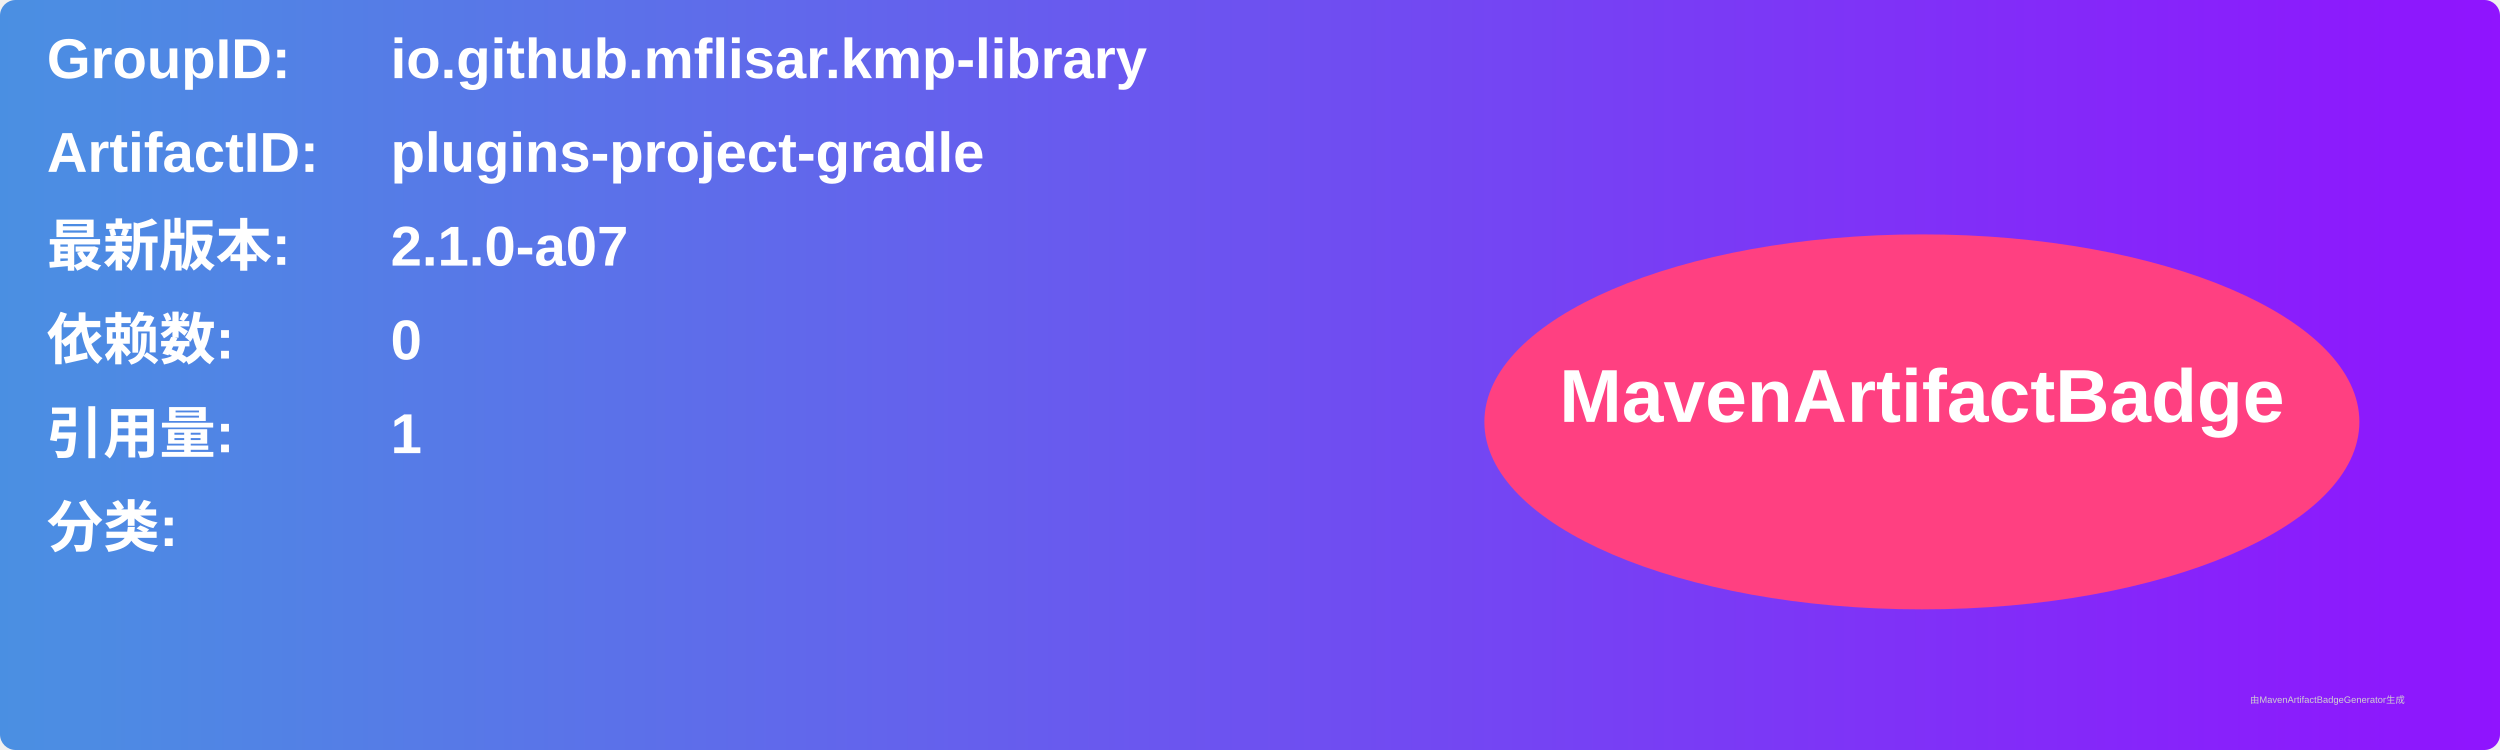
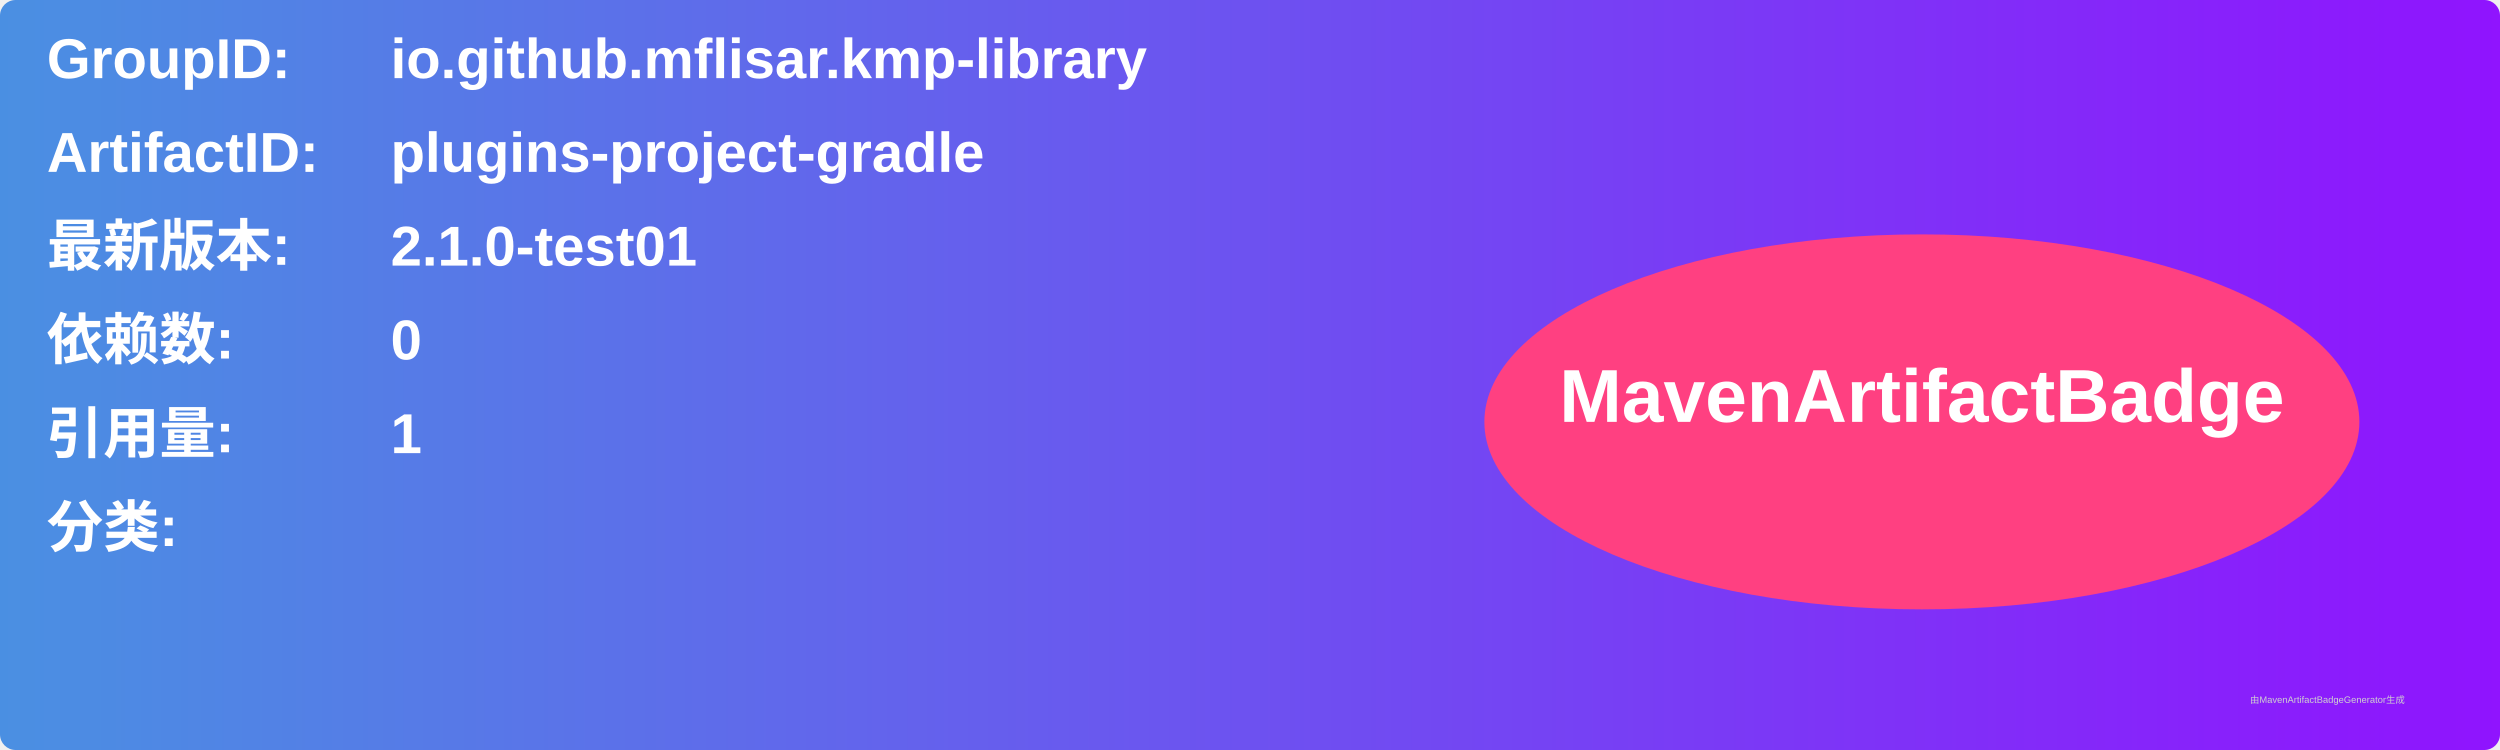
<svg xmlns="http://www.w3.org/2000/svg" width="800" height="240" viewBox="0 0 800 240">
  <linearGradient id="grad" x1="0%" y1="0%" x2="100%" y2="0%">
    <stop offset="0%" stop-color="#4a90e2" />
    <stop offset="100%" stop-color="#9013fe" />
  </linearGradient>
  <rect width="100%" height="100%" rx="5" ry="5" fill="url(#grad)" />
  <g transform="translate(15, 15)">
    <text x="0" y="10" font-family="Arial" font-size="18" fill="white" font-weight="bold" width="260">GroupID:</text>
    <text x="110" y="10" font-family="Arial" font-size="18" fill="white" font-weight="bold" width="460">io.github.mflisar.kmp-library</text>
    <text x="0" y="40" font-family="Arial" font-size="18" fill="white" font-weight="bold" width="260">ArtifactID:</text>
    <text x="110" y="40" font-family="Arial" font-size="18" fill="white" font-weight="bold" width="460">plugins-project-gradle</text>
    <text x="0" y="70" font-family="Arial" font-size="18" fill="white" font-weight="bold">最新版本:</text>
    <text x="110" y="70" font-family="Arial" font-size="18" fill="white" font-weight="bold">
-       <tspan font-weight="bold">2.1.0-a07</tspan>
+       <tspan font-weight="bold">2.1.0-test01</tspan>
    </text>
    <text x="0" y="100" font-family="Arial" font-size="18" fill="white" font-weight="bold">依赖数: </text>
    <text x="110" y="100" font-family="Arial" font-size="18" fill="white">
      <tspan font-weight="bold">0</tspan>
    </text>
    <text x="0" y="130" font-family="Arial" font-size="18" fill="white" font-weight="bold">引用量: </text>
    <text x="110" y="130" font-family="Arial" font-size="18" fill="white">
      <tspan font-weight="bold">1</tspan>
    </text>
    <text x="0" y="160" font-family="Arial" font-size="18" fill="white" font-weight="bold">分类:</text>
    <text x="10" y="190" font-family="Arial" font-size="10" fill="white">
      <tspan font-weight="bold" />
    </text>
    <ellipse cx="600" cy="120" rx="140" ry="60" fill="#ff4081" />
    <text x="600" y="120" text-anchor="middle" font-family="Arial" font-size="24" fill="white" font-weight="bold">MavenArtifactBadge</text>
  </g>
  <text x="720" y="225" font-family="Arial" font-size="3" fill="#d0d0d0">由MavenArtifactBadgeGenerator生成</text>
</svg>
